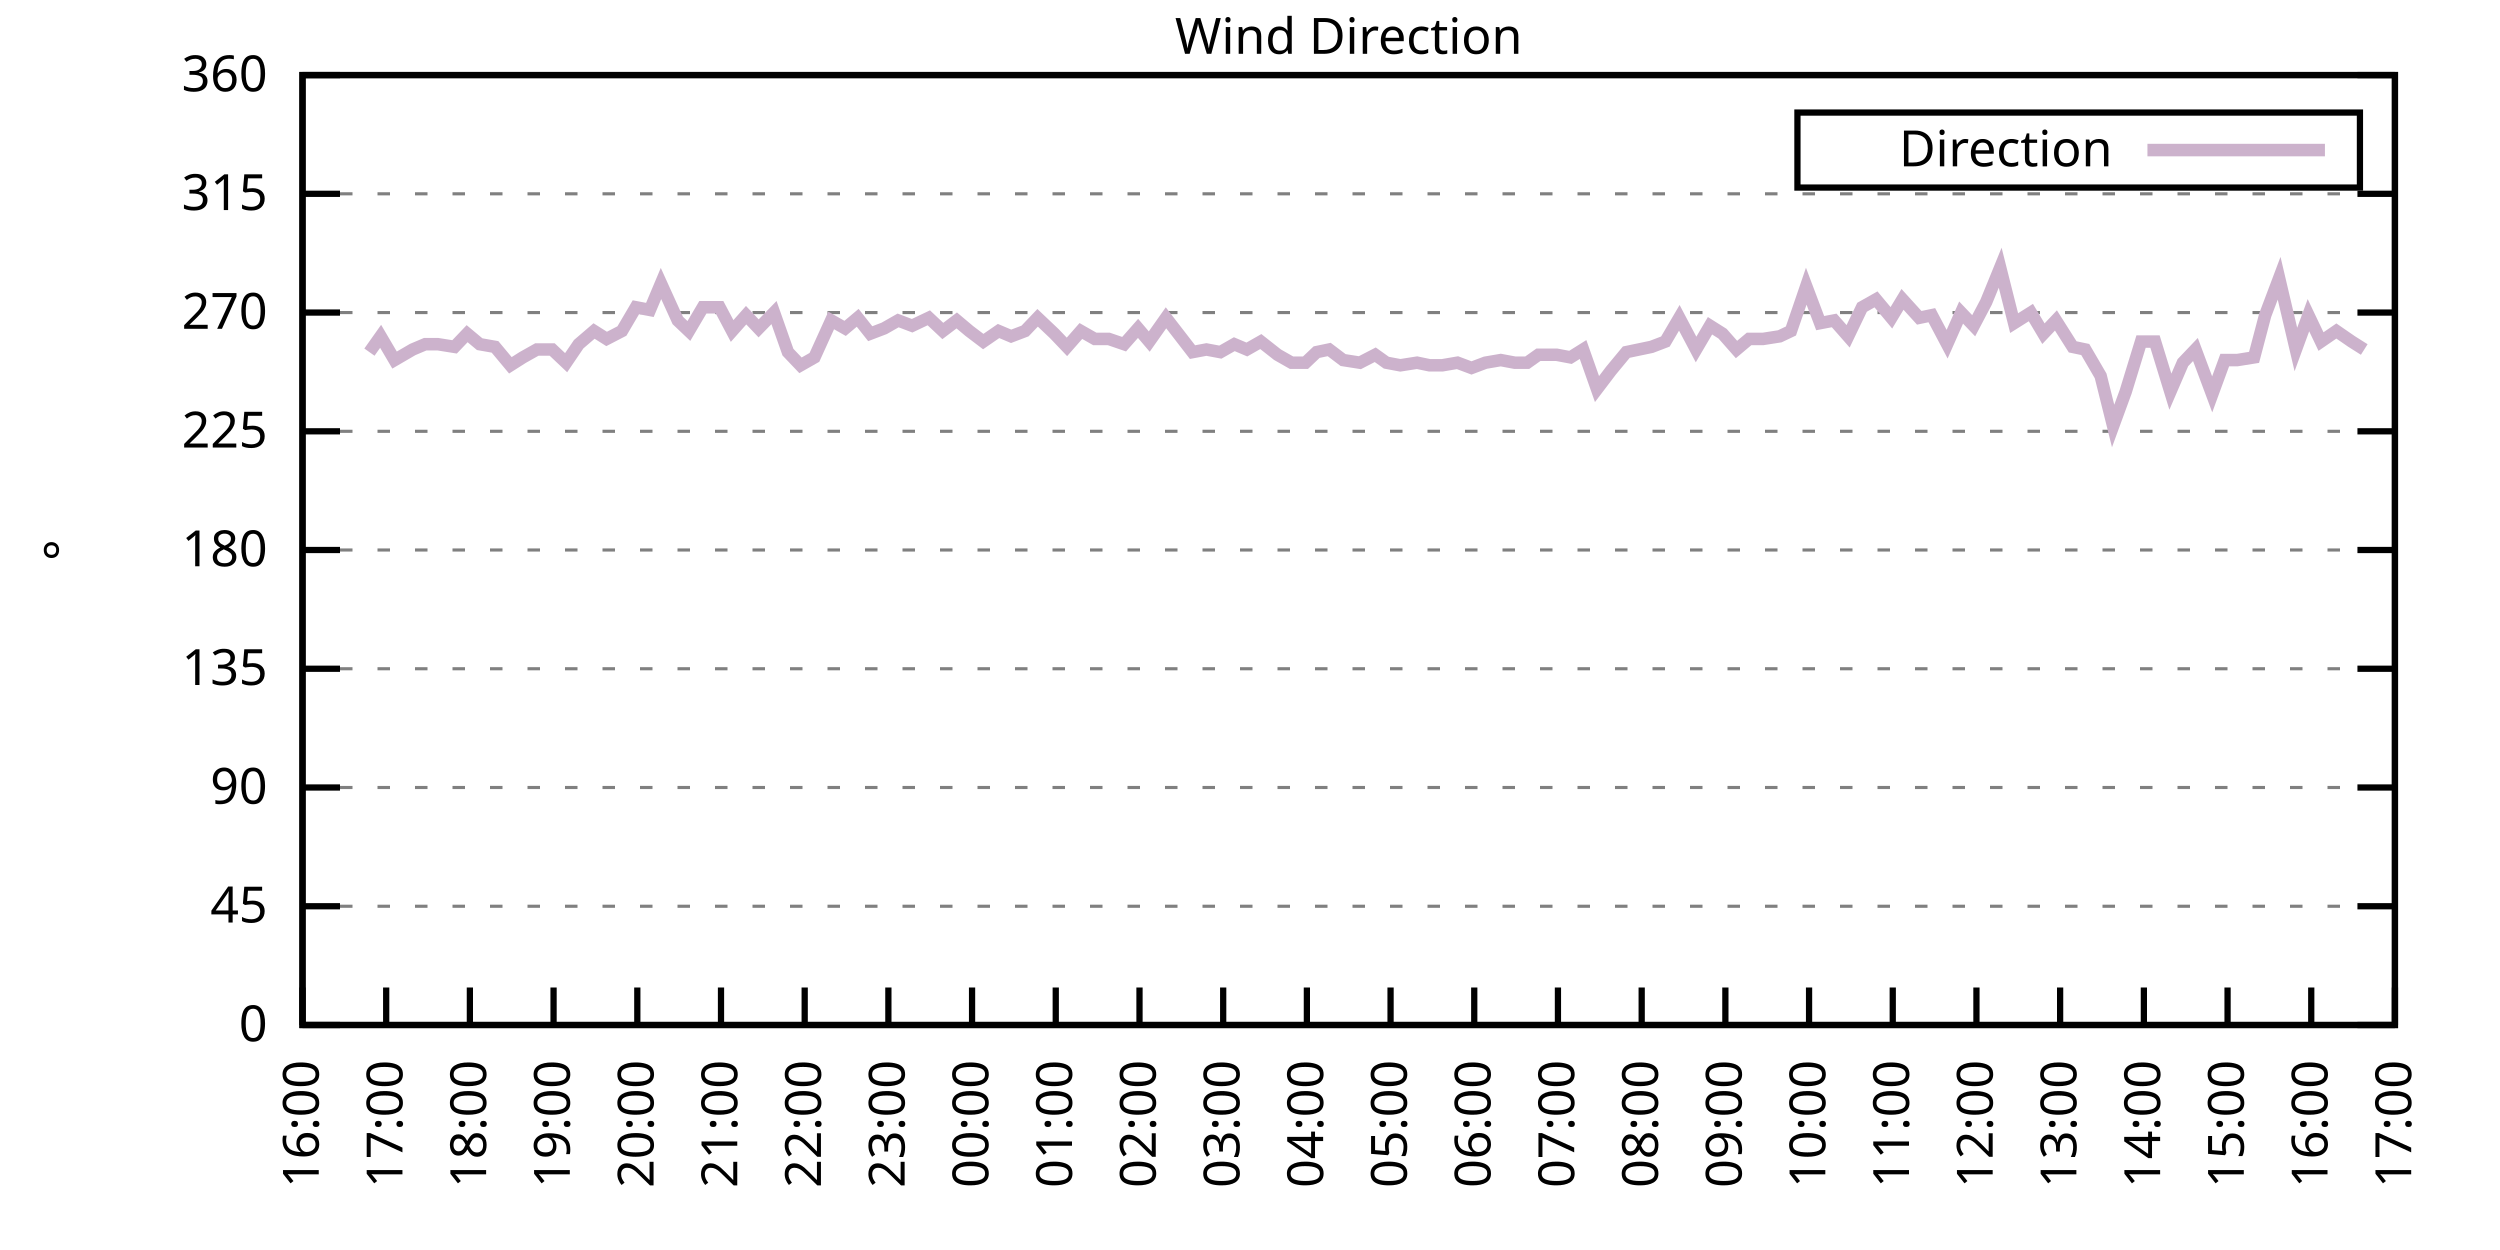
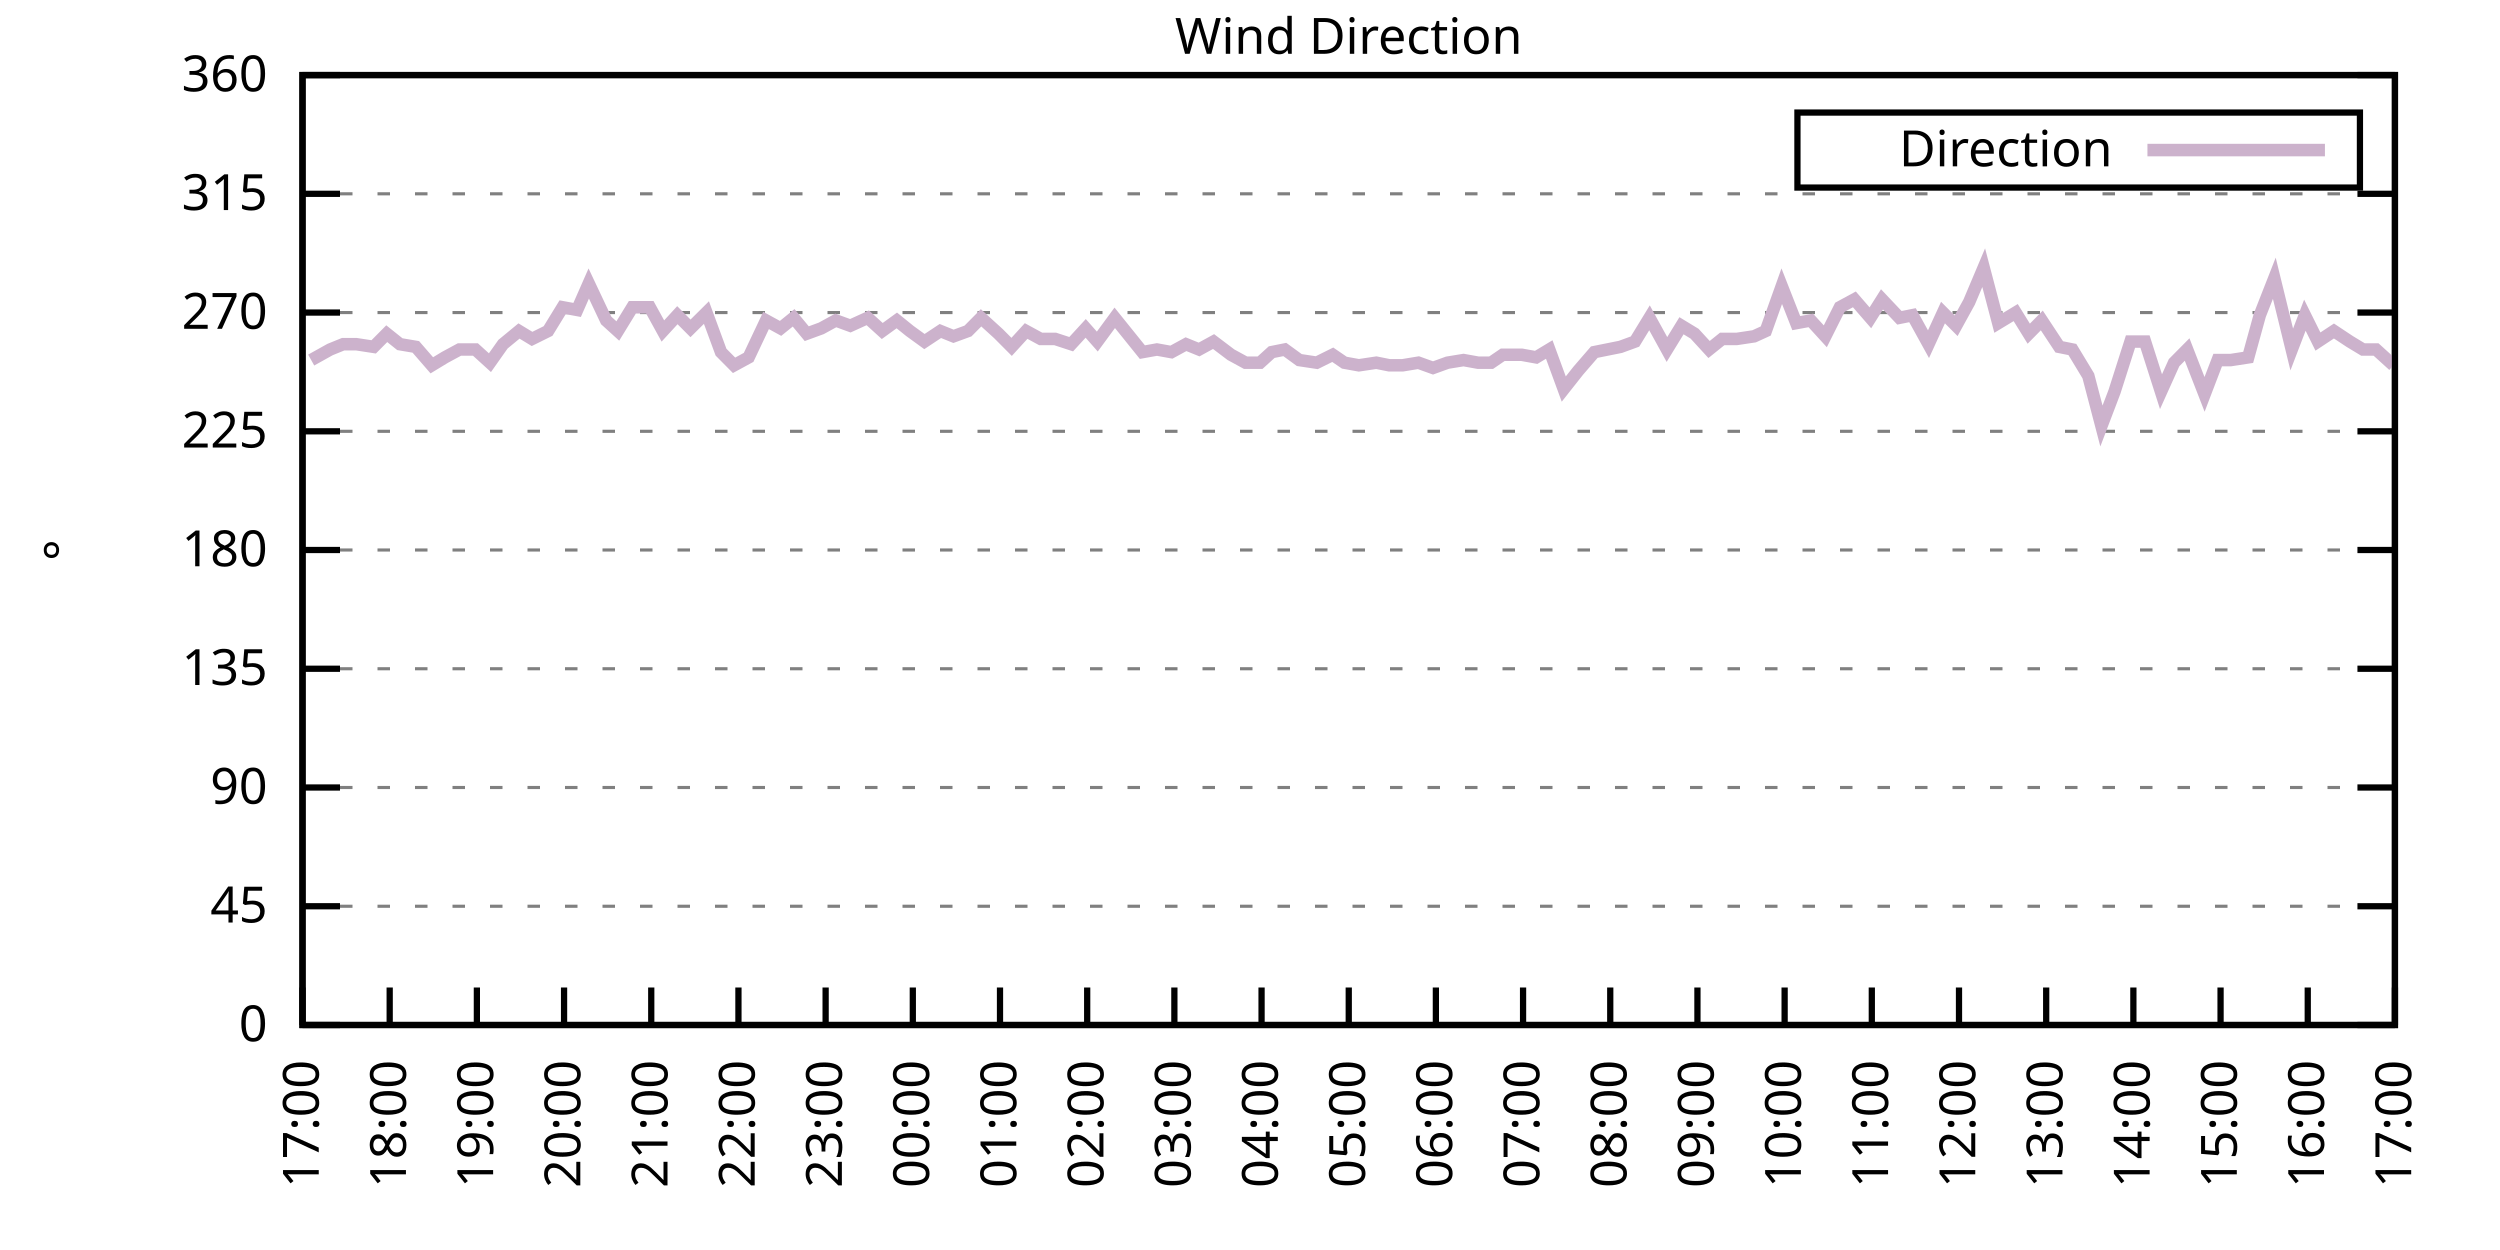
<svg xmlns="http://www.w3.org/2000/svg" xmlns:xlink="http://www.w3.org/1999/xlink" width="400" height="200" viewBox="0 0 400 200">
  <g id="gnuplot_canvas">
    <rect x="0" y="0" width="400" height="200" fill="none" />
    <defs>
      <circle id="gpDot" r="0.5" stroke-width="0.5" stroke="currentColor" />
      <path id="gpPt0" stroke-width="0.333" stroke="currentColor" d="M-1,0 h2 M0,-1 v2" />
      <path id="gpPt1" stroke-width="0.333" stroke="currentColor" d="M-1,-1 L1,1 M1,-1 L-1,1" />
      <path id="gpPt2" stroke-width="0.333" stroke="currentColor" d="M-1,0 L1,0 M0,-1 L0,1 M-1,-1 L1,1 M-1,1 L1,-1" />
      <rect id="gpPt3" stroke-width="0.333" stroke="currentColor" x="-1" y="-1" width="2" height="2" />
      <rect id="gpPt4" stroke-width="0.333" stroke="currentColor" fill="currentColor" x="-1" y="-1" width="2" height="2" />
      <circle id="gpPt5" stroke-width="0.333" stroke="currentColor" cx="0" cy="0" r="1" />
      <use xlink:href="#gpPt5" id="gpPt6" fill="currentColor" stroke="none" />
      <path id="gpPt7" stroke-width="0.333" stroke="currentColor" d="M0,-1.33 L-1.33,0.67 L1.33,0.67 z" />
      <use xlink:href="#gpPt7" id="gpPt8" fill="currentColor" stroke="none" />
      <use xlink:href="#gpPt7" id="gpPt9" stroke="currentColor" transform="rotate(180)" />
      <use xlink:href="#gpPt9" id="gpPt10" fill="currentColor" stroke="none" />
      <use xlink:href="#gpPt3" id="gpPt11" stroke="currentColor" transform="rotate(45)" />
      <use xlink:href="#gpPt11" id="gpPt12" fill="currentColor" stroke="none" />
      <path id="gpPt13" stroke-width="0.333" stroke="currentColor" d="M0,1.330 L1.265,0.411 L0.782,-1.067 L-0.782,-1.076 L-1.265,0.411 z" />
      <use xlink:href="#gpPt13" id="gpPt14" fill="currentColor" stroke="none" />
      <filter id="textbox" filterUnits="objectBoundingBox" x="0" y="0" height="1" width="1">
        <feFlood flood-color="white" flood-opacity="1" result="bgnd" />
        <feComposite in="SourceGraphic" in2="bgnd" operator="atop" />
      </filter>
      <filter id="greybox" filterUnits="objectBoundingBox" x="0" y="0" height="1" width="1">
        <feFlood flood-color="lightgrey" flood-opacity="1" result="grey" />
        <feComposite in="SourceGraphic" in2="grey" operator="atop" />
      </filter>
    </defs>
    <g fill="none" color="white" stroke="currentColor" stroke-width="1.00" stroke-linecap="butt" stroke-linejoin="miter">
</g>
    <g fill="none" color="black" stroke="currentColor" stroke-width="1.00" stroke-linecap="butt" stroke-linejoin="miter">
      <g stroke="none" shape-rendering="crispEdges">
        <polygon fill="rgb(255, 255, 255)" points="48.40,164.00 383.18,164.00 383.18,12.02 48.40,12.02 " />
      </g>
    </g>
    <g fill="none" color="black" stroke="currentColor" stroke-width="1.00" stroke-linecap="butt" stroke-linejoin="miter">
</g>
    <g fill="none" color="black" stroke="black" stroke-width="0.50" stroke-linecap="butt" stroke-linejoin="miter">
</g>
    <g fill="none" color="gray" stroke="currentColor" stroke-width="0.50" stroke-linecap="butt" stroke-linejoin="miter">
      <path stroke="gray" stroke-dasharray="2,4" class="gridline" d="M48.40,164.00 L383.19,164.00  " />
    </g>
    <g fill="none" color="gray" stroke="gray" stroke-width="1.00" stroke-linecap="butt" stroke-linejoin="miter">
</g>
    <g fill="none" color="black" stroke="currentColor" stroke-width="1.00" stroke-linecap="butt" stroke-linejoin="miter">
      <path stroke="black" d="M48.40,164.00 L54.40,164.00 M383.19,164.00 L377.19,164.00  " />
      <g transform="translate(42.80,166.60)" stroke="none" fill="black" font-family="Sans" font-size="8.00" text-anchor="end">
        <text>
          <tspan font-family="Sans"> 0</tspan>
        </text>
      </g>
    </g>
    <g fill="none" color="black" stroke="currentColor" stroke-width="1.00" stroke-linecap="butt" stroke-linejoin="miter">
</g>
    <g fill="none" color="black" stroke="black" stroke-width="0.50" stroke-linecap="butt" stroke-linejoin="miter">
</g>
    <g fill="none" color="gray" stroke="currentColor" stroke-width="0.50" stroke-linecap="butt" stroke-linejoin="miter">
      <path stroke="gray" stroke-dasharray="2,4" class="gridline" d="M48.40,145.00 L383.19,145.00  " />
    </g>
    <g fill="none" color="gray" stroke="gray" stroke-width="1.00" stroke-linecap="butt" stroke-linejoin="miter">
</g>
    <g fill="none" color="black" stroke="currentColor" stroke-width="1.00" stroke-linecap="butt" stroke-linejoin="miter">
      <path stroke="black" d="M48.40,145.00 L54.40,145.00 M383.19,145.00 L377.19,145.00  " />
      <g transform="translate(42.80,147.60)" stroke="none" fill="black" font-family="Sans" font-size="8.00" text-anchor="end">
        <text>
          <tspan font-family="Sans"> 45</tspan>
        </text>
      </g>
    </g>
    <g fill="none" color="black" stroke="currentColor" stroke-width="1.00" stroke-linecap="butt" stroke-linejoin="miter">
</g>
    <g fill="none" color="black" stroke="black" stroke-width="0.50" stroke-linecap="butt" stroke-linejoin="miter">
</g>
    <g fill="none" color="gray" stroke="currentColor" stroke-width="0.50" stroke-linecap="butt" stroke-linejoin="miter">
      <path stroke="gray" stroke-dasharray="2,4" class="gridline" d="M48.40,126.00 L383.19,126.00  " />
    </g>
    <g fill="none" color="gray" stroke="gray" stroke-width="1.00" stroke-linecap="butt" stroke-linejoin="miter">
</g>
    <g fill="none" color="black" stroke="currentColor" stroke-width="1.00" stroke-linecap="butt" stroke-linejoin="miter">
      <path stroke="black" d="M48.40,126.00 L54.40,126.00 M383.19,126.00 L377.19,126.00  " />
      <g transform="translate(42.80,128.60)" stroke="none" fill="black" font-family="Sans" font-size="8.00" text-anchor="end">
        <text>
          <tspan font-family="Sans"> 90</tspan>
        </text>
      </g>
    </g>
    <g fill="none" color="black" stroke="currentColor" stroke-width="1.00" stroke-linecap="butt" stroke-linejoin="miter">
</g>
    <g fill="none" color="black" stroke="black" stroke-width="0.50" stroke-linecap="butt" stroke-linejoin="miter">
</g>
    <g fill="none" color="gray" stroke="currentColor" stroke-width="0.50" stroke-linecap="butt" stroke-linejoin="miter">
      <path stroke="gray" stroke-dasharray="2,4" class="gridline" d="M48.40,107.00 L383.19,107.00  " />
    </g>
    <g fill="none" color="gray" stroke="gray" stroke-width="1.00" stroke-linecap="butt" stroke-linejoin="miter">
</g>
    <g fill="none" color="black" stroke="currentColor" stroke-width="1.00" stroke-linecap="butt" stroke-linejoin="miter">
      <path stroke="black" d="M48.40,107.00 L54.40,107.00 M383.19,107.00 L377.19,107.00  " />
      <g transform="translate(42.80,109.60)" stroke="none" fill="black" font-family="Sans" font-size="8.00" text-anchor="end">
        <text>
          <tspan font-family="Sans"> 135</tspan>
        </text>
      </g>
    </g>
    <g fill="none" color="black" stroke="currentColor" stroke-width="1.00" stroke-linecap="butt" stroke-linejoin="miter">
</g>
    <g fill="none" color="black" stroke="black" stroke-width="0.50" stroke-linecap="butt" stroke-linejoin="miter">
</g>
    <g fill="none" color="gray" stroke="currentColor" stroke-width="0.50" stroke-linecap="butt" stroke-linejoin="miter">
      <path stroke="gray" stroke-dasharray="2,4" class="gridline" d="M48.40,88.00 L383.19,88.00  " />
    </g>
    <g fill="none" color="gray" stroke="gray" stroke-width="1.00" stroke-linecap="butt" stroke-linejoin="miter">
</g>
    <g fill="none" color="black" stroke="currentColor" stroke-width="1.00" stroke-linecap="butt" stroke-linejoin="miter">
      <path stroke="black" d="M48.40,88.00 L54.40,88.00 M383.19,88.00 L377.19,88.00  " />
      <g transform="translate(42.80,90.60)" stroke="none" fill="black" font-family="Sans" font-size="8.00" text-anchor="end">
        <text>
          <tspan font-family="Sans"> 180</tspan>
        </text>
      </g>
    </g>
    <g fill="none" color="black" stroke="currentColor" stroke-width="1.00" stroke-linecap="butt" stroke-linejoin="miter">
</g>
    <g fill="none" color="black" stroke="black" stroke-width="0.50" stroke-linecap="butt" stroke-linejoin="miter">
</g>
    <g fill="none" color="gray" stroke="currentColor" stroke-width="0.50" stroke-linecap="butt" stroke-linejoin="miter">
      <path stroke="gray" stroke-dasharray="2,4" class="gridline" d="M48.40,69.01 L383.19,69.01  " />
    </g>
    <g fill="none" color="gray" stroke="gray" stroke-width="1.00" stroke-linecap="butt" stroke-linejoin="miter">
</g>
    <g fill="none" color="black" stroke="currentColor" stroke-width="1.00" stroke-linecap="butt" stroke-linejoin="miter">
      <path stroke="black" d="M48.40,69.01 L54.40,69.01 M383.19,69.01 L377.19,69.01  " />
      <g transform="translate(42.80,71.61)" stroke="none" fill="black" font-family="Sans" font-size="8.00" text-anchor="end">
        <text>
          <tspan font-family="Sans"> 225</tspan>
        </text>
      </g>
    </g>
    <g fill="none" color="black" stroke="currentColor" stroke-width="1.00" stroke-linecap="butt" stroke-linejoin="miter">
</g>
    <g fill="none" color="black" stroke="black" stroke-width="0.50" stroke-linecap="butt" stroke-linejoin="miter">
</g>
    <g fill="none" color="gray" stroke="currentColor" stroke-width="0.50" stroke-linecap="butt" stroke-linejoin="miter">
      <path stroke="gray" stroke-dasharray="2,4" class="gridline" d="M48.40,50.01 L383.19,50.01  " />
    </g>
    <g fill="none" color="gray" stroke="gray" stroke-width="1.00" stroke-linecap="butt" stroke-linejoin="miter">
</g>
    <g fill="none" color="black" stroke="currentColor" stroke-width="1.00" stroke-linecap="butt" stroke-linejoin="miter">
      <path stroke="black" d="M48.40,50.01 L54.40,50.01 M383.19,50.01 L377.19,50.01  " />
      <g transform="translate(42.80,52.61)" stroke="none" fill="black" font-family="Sans" font-size="8.00" text-anchor="end">
        <text>
          <tspan font-family="Sans"> 270</tspan>
        </text>
      </g>
    </g>
    <g fill="none" color="black" stroke="currentColor" stroke-width="1.00" stroke-linecap="butt" stroke-linejoin="miter">
</g>
    <g fill="none" color="black" stroke="black" stroke-width="0.50" stroke-linecap="butt" stroke-linejoin="miter">
</g>
    <g fill="none" color="gray" stroke="currentColor" stroke-width="0.50" stroke-linecap="butt" stroke-linejoin="miter">
      <path stroke="gray" stroke-dasharray="2,4" class="gridline" d="M48.40,31.01 L383.19,31.01  " />
    </g>
    <g fill="none" color="gray" stroke="gray" stroke-width="1.00" stroke-linecap="butt" stroke-linejoin="miter">
</g>
    <g fill="none" color="black" stroke="currentColor" stroke-width="1.00" stroke-linecap="butt" stroke-linejoin="miter">
      <path stroke="black" d="M48.40,31.01 L54.40,31.01 M383.19,31.01 L377.19,31.01  " />
      <g transform="translate(42.80,33.61)" stroke="none" fill="black" font-family="Sans" font-size="8.00" text-anchor="end">
        <text>
          <tspan font-family="Sans"> 315</tspan>
        </text>
      </g>
    </g>
    <g fill="none" color="black" stroke="currentColor" stroke-width="1.00" stroke-linecap="butt" stroke-linejoin="miter">
</g>
    <g fill="none" color="black" stroke="black" stroke-width="0.50" stroke-linecap="butt" stroke-linejoin="miter">
</g>
    <g fill="none" color="gray" stroke="currentColor" stroke-width="0.50" stroke-linecap="butt" stroke-linejoin="miter">
      <path stroke="gray" stroke-dasharray="2,4" class="gridline" d="M48.40,12.01 L383.19,12.01  " />
    </g>
    <g fill="none" color="gray" stroke="gray" stroke-width="1.00" stroke-linecap="butt" stroke-linejoin="miter">
</g>
    <g fill="none" color="black" stroke="currentColor" stroke-width="1.00" stroke-linecap="butt" stroke-linejoin="miter">
      <path stroke="black" d="M48.40,12.01 L54.40,12.01 M383.19,12.01 L377.19,12.01  " />
      <g transform="translate(42.80,14.61)" stroke="none" fill="black" font-family="Sans" font-size="8.00" text-anchor="end">
        <text>
          <tspan font-family="Sans"> 360</tspan>
        </text>
      </g>
    </g>
    <g fill="none" color="black" stroke="currentColor" stroke-width="1.00" stroke-linecap="butt" stroke-linejoin="miter">
      <path stroke="black" d="M48.40,164.00 L48.40,158.00  " />
      <g transform="translate(51.00,169.60) rotate(270.00)" stroke="none" fill="black" font-family="Sans" font-size="8.00" text-anchor="end">
        <text>
-           <tspan font-family="Sans">16:00</tspan>
-         </text>
-       </g>
-     </g>
-     <g fill="none" color="black" stroke="currentColor" stroke-width="1.00" stroke-linecap="butt" stroke-linejoin="miter">
-       <path stroke="black" d="M61.79,164.00 L61.79,158.00  " />
-       <g transform="translate(64.39,169.60) rotate(270.00)" stroke="none" fill="black" font-family="Sans" font-size="8.00" text-anchor="end">
-         <text>
          <tspan font-family="Sans">17:00</tspan>
        </text>
      </g>
    </g>
    <g fill="none" color="black" stroke="currentColor" stroke-width="1.00" stroke-linecap="butt" stroke-linejoin="miter">
-       <path stroke="black" d="M75.18,164.00 L75.18,158.00  " />
-       <g transform="translate(77.78,169.60) rotate(270.00)" stroke="none" fill="black" font-family="Sans" font-size="8.00" text-anchor="end">
+       <path stroke="black" d="M62.35,164.00 L62.35,158.00  " />
+       <g transform="translate(64.95,169.60) rotate(270.00)" stroke="none" fill="black" font-family="Sans" font-size="8.00" text-anchor="end">
        <text>
          <tspan font-family="Sans">18:00</tspan>
        </text>
      </g>
    </g>
    <g fill="none" color="black" stroke="currentColor" stroke-width="1.00" stroke-linecap="butt" stroke-linejoin="miter">
-       <path stroke="black" d="M88.57,164.00 L88.57,158.00  " />
-       <g transform="translate(91.17,169.60) rotate(270.00)" stroke="none" fill="black" font-family="Sans" font-size="8.00" text-anchor="end">
+       <path stroke="black" d="M76.30,164.00 L76.30,158.00  " />
+       <g transform="translate(78.90,169.60) rotate(270.00)" stroke="none" fill="black" font-family="Sans" font-size="8.00" text-anchor="end">
        <text>
          <tspan font-family="Sans">19:00</tspan>
        </text>
      </g>
    </g>
    <g fill="none" color="black" stroke="currentColor" stroke-width="1.00" stroke-linecap="butt" stroke-linejoin="miter">
-       <path stroke="black" d="M101.97,164.00 L101.97,158.00  " />
-       <g transform="translate(104.57,169.60) rotate(270.00)" stroke="none" fill="black" font-family="Sans" font-size="8.00" text-anchor="end">
+       <path stroke="black" d="M90.25,164.00 L90.25,158.00  " />
+       <g transform="translate(92.85,169.60) rotate(270.00)" stroke="none" fill="black" font-family="Sans" font-size="8.00" text-anchor="end">
        <text>
          <tspan font-family="Sans">20:00</tspan>
        </text>
      </g>
    </g>
    <g fill="none" color="black" stroke="currentColor" stroke-width="1.00" stroke-linecap="butt" stroke-linejoin="miter">
-       <path stroke="black" d="M115.36,164.00 L115.36,158.00  " />
-       <g transform="translate(117.96,169.60) rotate(270.00)" stroke="none" fill="black" font-family="Sans" font-size="8.00" text-anchor="end">
+       <path stroke="black" d="M104.20,164.00 L104.20,158.00  " />
+       <g transform="translate(106.80,169.60) rotate(270.00)" stroke="none" fill="black" font-family="Sans" font-size="8.00" text-anchor="end">
        <text>
          <tspan font-family="Sans">21:00</tspan>
        </text>
      </g>
    </g>
    <g fill="none" color="black" stroke="currentColor" stroke-width="1.00" stroke-linecap="butt" stroke-linejoin="miter">
-       <path stroke="black" d="M128.75,164.00 L128.75,158.00  " />
-       <g transform="translate(131.35,169.60) rotate(270.00)" stroke="none" fill="black" font-family="Sans" font-size="8.00" text-anchor="end">
+       <path stroke="black" d="M118.15,164.00 L118.15,158.00  " />
+       <g transform="translate(120.75,169.60) rotate(270.00)" stroke="none" fill="black" font-family="Sans" font-size="8.00" text-anchor="end">
        <text>
          <tspan font-family="Sans">22:00</tspan>
        </text>
      </g>
    </g>
    <g fill="none" color="black" stroke="currentColor" stroke-width="1.00" stroke-linecap="butt" stroke-linejoin="miter">
-       <path stroke="black" d="M142.14,164.00 L142.14,158.00  " />
-       <g transform="translate(144.74,169.60) rotate(270.00)" stroke="none" fill="black" font-family="Sans" font-size="8.00" text-anchor="end">
+       <path stroke="black" d="M132.10,164.00 L132.10,158.00  " />
+       <g transform="translate(134.70,169.60) rotate(270.00)" stroke="none" fill="black" font-family="Sans" font-size="8.00" text-anchor="end">
        <text>
          <tspan font-family="Sans">23:00</tspan>
        </text>
      </g>
    </g>
    <g fill="none" color="black" stroke="currentColor" stroke-width="1.00" stroke-linecap="butt" stroke-linejoin="miter">
-       <path stroke="black" d="M155.53,164.00 L155.53,158.00  " />
-       <g transform="translate(158.13,169.60) rotate(270.00)" stroke="none" fill="black" font-family="Sans" font-size="8.00" text-anchor="end">
+       <path stroke="black" d="M146.05,164.00 L146.05,158.00  " />
+       <g transform="translate(148.65,169.60) rotate(270.00)" stroke="none" fill="black" font-family="Sans" font-size="8.00" text-anchor="end">
        <text>
          <tspan font-family="Sans">00:00</tspan>
        </text>
      </g>
    </g>
    <g fill="none" color="black" stroke="currentColor" stroke-width="1.00" stroke-linecap="butt" stroke-linejoin="miter">
-       <path stroke="black" d="M168.92,164.00 L168.92,158.00  " />
-       <g transform="translate(171.52,169.60) rotate(270.00)" stroke="none" fill="black" font-family="Sans" font-size="8.00" text-anchor="end">
+       <path stroke="black" d="M160.00,164.00 L160.00,158.00  " />
+       <g transform="translate(162.60,169.60) rotate(270.00)" stroke="none" fill="black" font-family="Sans" font-size="8.00" text-anchor="end">
        <text>
          <tspan font-family="Sans">01:00</tspan>
        </text>
      </g>
    </g>
    <g fill="none" color="black" stroke="currentColor" stroke-width="1.00" stroke-linecap="butt" stroke-linejoin="miter">
-       <path stroke="black" d="M182.32,164.00 L182.32,158.00  " />
-       <g transform="translate(184.92,169.60) rotate(270.00)" stroke="none" fill="black" font-family="Sans" font-size="8.00" text-anchor="end">
+       <path stroke="black" d="M173.95,164.00 L173.95,158.00  " />
+       <g transform="translate(176.55,169.60) rotate(270.00)" stroke="none" fill="black" font-family="Sans" font-size="8.00" text-anchor="end">
        <text>
          <tspan font-family="Sans">02:00</tspan>
        </text>
      </g>
    </g>
    <g fill="none" color="black" stroke="currentColor" stroke-width="1.00" stroke-linecap="butt" stroke-linejoin="miter">
-       <path stroke="black" d="M195.71,164.00 L195.71,158.00  " />
-       <g transform="translate(198.31,169.60) rotate(270.00)" stroke="none" fill="black" font-family="Sans" font-size="8.00" text-anchor="end">
+       <path stroke="black" d="M187.90,164.00 L187.90,158.00  " />
+       <g transform="translate(190.50,169.60) rotate(270.00)" stroke="none" fill="black" font-family="Sans" font-size="8.00" text-anchor="end">
        <text>
          <tspan font-family="Sans">03:00</tspan>
        </text>
      </g>
    </g>
    <g fill="none" color="black" stroke="currentColor" stroke-width="1.00" stroke-linecap="butt" stroke-linejoin="miter">
-       <path stroke="black" d="M209.10,164.00 L209.10,158.00  " />
-       <g transform="translate(211.70,169.60) rotate(270.00)" stroke="none" fill="black" font-family="Sans" font-size="8.00" text-anchor="end">
+       <path stroke="black" d="M201.85,164.00 L201.85,158.00  " />
+       <g transform="translate(204.45,169.60) rotate(270.00)" stroke="none" fill="black" font-family="Sans" font-size="8.00" text-anchor="end">
        <text>
          <tspan font-family="Sans">04:00</tspan>
        </text>
      </g>
    </g>
    <g fill="none" color="black" stroke="currentColor" stroke-width="1.00" stroke-linecap="butt" stroke-linejoin="miter">
-       <path stroke="black" d="M222.49,164.00 L222.49,158.00  " />
-       <g transform="translate(225.09,169.60) rotate(270.00)" stroke="none" fill="black" font-family="Sans" font-size="8.00" text-anchor="end">
+       <path stroke="black" d="M215.80,164.00 L215.80,158.00  " />
+       <g transform="translate(218.40,169.60) rotate(270.00)" stroke="none" fill="black" font-family="Sans" font-size="8.00" text-anchor="end">
        <text>
          <tspan font-family="Sans">05:00</tspan>
        </text>
      </g>
    </g>
    <g fill="none" color="black" stroke="currentColor" stroke-width="1.00" stroke-linecap="butt" stroke-linejoin="miter">
-       <path stroke="black" d="M235.88,164.00 L235.88,158.00  " />
-       <g transform="translate(238.48,169.60) rotate(270.00)" stroke="none" fill="black" font-family="Sans" font-size="8.00" text-anchor="end">
+       <path stroke="black" d="M229.74,164.00 L229.74,158.00  " />
+       <g transform="translate(232.34,169.60) rotate(270.00)" stroke="none" fill="black" font-family="Sans" font-size="8.00" text-anchor="end">
        <text>
          <tspan font-family="Sans">06:00</tspan>
        </text>
      </g>
    </g>
    <g fill="none" color="black" stroke="currentColor" stroke-width="1.00" stroke-linecap="butt" stroke-linejoin="miter">
-       <path stroke="black" d="M249.27,164.00 L249.27,158.00  " />
-       <g transform="translate(251.87,169.60) rotate(270.00)" stroke="none" fill="black" font-family="Sans" font-size="8.00" text-anchor="end">
+       <path stroke="black" d="M243.69,164.00 L243.69,158.00  " />
+       <g transform="translate(246.29,169.60) rotate(270.00)" stroke="none" fill="black" font-family="Sans" font-size="8.00" text-anchor="end">
        <text>
          <tspan font-family="Sans">07:00</tspan>
        </text>
      </g>
    </g>
    <g fill="none" color="black" stroke="currentColor" stroke-width="1.00" stroke-linecap="butt" stroke-linejoin="miter">
-       <path stroke="black" d="M262.67,164.00 L262.67,158.00  " />
-       <g transform="translate(265.27,169.60) rotate(270.00)" stroke="none" fill="black" font-family="Sans" font-size="8.00" text-anchor="end">
+       <path stroke="black" d="M257.64,164.00 L257.64,158.00  " />
+       <g transform="translate(260.24,169.60) rotate(270.00)" stroke="none" fill="black" font-family="Sans" font-size="8.00" text-anchor="end">
        <text>
          <tspan font-family="Sans">08:00</tspan>
        </text>
      </g>
    </g>
    <g fill="none" color="black" stroke="currentColor" stroke-width="1.00" stroke-linecap="butt" stroke-linejoin="miter">
-       <path stroke="black" d="M276.06,164.00 L276.06,158.00  " />
-       <g transform="translate(278.66,169.60) rotate(270.00)" stroke="none" fill="black" font-family="Sans" font-size="8.00" text-anchor="end">
+       <path stroke="black" d="M271.59,164.00 L271.59,158.00  " />
+       <g transform="translate(274.19,169.60) rotate(270.00)" stroke="none" fill="black" font-family="Sans" font-size="8.00" text-anchor="end">
        <text>
          <tspan font-family="Sans">09:00</tspan>
        </text>
      </g>
    </g>
    <g fill="none" color="black" stroke="currentColor" stroke-width="1.00" stroke-linecap="butt" stroke-linejoin="miter">
-       <path stroke="black" d="M289.45,164.00 L289.45,158.00  " />
-       <g transform="translate(292.05,169.60) rotate(270.00)" stroke="none" fill="black" font-family="Sans" font-size="8.00" text-anchor="end">
+       <path stroke="black" d="M285.54,164.00 L285.54,158.00  " />
+       <g transform="translate(288.14,169.60) rotate(270.00)" stroke="none" fill="black" font-family="Sans" font-size="8.00" text-anchor="end">
        <text>
          <tspan font-family="Sans">10:00</tspan>
        </text>
      </g>
    </g>
    <g fill="none" color="black" stroke="currentColor" stroke-width="1.00" stroke-linecap="butt" stroke-linejoin="miter">
-       <path stroke="black" d="M302.84,164.00 L302.84,158.00  " />
-       <g transform="translate(305.44,169.60) rotate(270.00)" stroke="none" fill="black" font-family="Sans" font-size="8.00" text-anchor="end">
+       <path stroke="black" d="M299.49,164.00 L299.49,158.00  " />
+       <g transform="translate(302.09,169.60) rotate(270.00)" stroke="none" fill="black" font-family="Sans" font-size="8.00" text-anchor="end">
        <text>
          <tspan font-family="Sans">11:00</tspan>
        </text>
      </g>
    </g>
    <g fill="none" color="black" stroke="currentColor" stroke-width="1.00" stroke-linecap="butt" stroke-linejoin="miter">
-       <path stroke="black" d="M316.23,164.00 L316.23,158.00  " />
-       <g transform="translate(318.83,169.60) rotate(270.00)" stroke="none" fill="black" font-family="Sans" font-size="8.00" text-anchor="end">
+       <path stroke="black" d="M313.44,164.00 L313.44,158.00  " />
+       <g transform="translate(316.04,169.60) rotate(270.00)" stroke="none" fill="black" font-family="Sans" font-size="8.00" text-anchor="end">
        <text>
          <tspan font-family="Sans">12:00</tspan>
        </text>
      </g>
    </g>
    <g fill="none" color="black" stroke="currentColor" stroke-width="1.00" stroke-linecap="butt" stroke-linejoin="miter">
-       <path stroke="black" d="M329.62,164.00 L329.62,158.00  " />
-       <g transform="translate(332.22,169.60) rotate(270.00)" stroke="none" fill="black" font-family="Sans" font-size="8.00" text-anchor="end">
+       <path stroke="black" d="M327.39,164.00 L327.39,158.00  " />
+       <g transform="translate(329.99,169.60) rotate(270.00)" stroke="none" fill="black" font-family="Sans" font-size="8.00" text-anchor="end">
        <text>
          <tspan font-family="Sans">13:00</tspan>
        </text>
      </g>
    </g>
    <g fill="none" color="black" stroke="currentColor" stroke-width="1.00" stroke-linecap="butt" stroke-linejoin="miter">
-       <path stroke="black" d="M343.02,164.00 L343.02,158.00  " />
-       <g transform="translate(345.62,169.60) rotate(270.00)" stroke="none" fill="black" font-family="Sans" font-size="8.00" text-anchor="end">
+       <path stroke="black" d="M341.34,164.00 L341.34,158.00  " />
+       <g transform="translate(343.94,169.60) rotate(270.00)" stroke="none" fill="black" font-family="Sans" font-size="8.00" text-anchor="end">
        <text>
          <tspan font-family="Sans">14:00</tspan>
        </text>
      </g>
    </g>
    <g fill="none" color="black" stroke="currentColor" stroke-width="1.00" stroke-linecap="butt" stroke-linejoin="miter">
-       <path stroke="black" d="M356.41,164.00 L356.41,158.00  " />
-       <g transform="translate(359.01,169.60) rotate(270.00)" stroke="none" fill="black" font-family="Sans" font-size="8.00" text-anchor="end">
+       <path stroke="black" d="M355.29,164.00 L355.29,158.00  " />
+       <g transform="translate(357.89,169.60) rotate(270.00)" stroke="none" fill="black" font-family="Sans" font-size="8.00" text-anchor="end">
        <text>
          <tspan font-family="Sans">15:00</tspan>
        </text>
      </g>
    </g>
    <g fill="none" color="black" stroke="currentColor" stroke-width="1.00" stroke-linecap="butt" stroke-linejoin="miter">
-       <path stroke="black" d="M369.80,164.00 L369.80,158.00  " />
-       <g transform="translate(372.40,169.60) rotate(270.00)" stroke="none" fill="black" font-family="Sans" font-size="8.00" text-anchor="end">
+       <path stroke="black" d="M369.24,164.00 L369.24,158.00  " />
+       <g transform="translate(371.84,169.60) rotate(270.00)" stroke="none" fill="black" font-family="Sans" font-size="8.00" text-anchor="end">
        <text>
          <tspan font-family="Sans">16:00</tspan>
        </text>
      </g>
    </g>
    <g fill="none" color="black" stroke="currentColor" stroke-width="1.00" stroke-linecap="butt" stroke-linejoin="miter">
      <path stroke="black" d="M383.19,164.00 L383.19,158.00  " />
      <g transform="translate(385.79,169.60) rotate(270.00)" stroke="none" fill="black" font-family="Sans" font-size="8.00" text-anchor="end">
        <text>
          <tspan font-family="Sans">17:00</tspan>
        </text>
      </g>
    </g>
    <g fill="none" color="black" stroke="currentColor" stroke-width="1.00" stroke-linecap="butt" stroke-linejoin="miter">
</g>
    <g fill="none" color="black" stroke="currentColor" stroke-width="1.00" stroke-linecap="butt" stroke-linejoin="miter">
      <path stroke="black" d="M48.40,12.01 L48.40,164.00 L383.19,164.00 L383.19,12.01 L48.40,12.01 Z  " />
    </g>
    <g fill="none" color="black" stroke="currentColor" stroke-width="1.00" stroke-linecap="butt" stroke-linejoin="miter">
</g>
    <g fill="none" color="black" stroke="currentColor" stroke-width="1.00" stroke-linecap="butt" stroke-linejoin="miter">
      <path stroke="black" d="M287.59,30.01 L287.59,18.01 L377.59,18.01 L377.59,30.01 L287.59,30.01 Z  " />
    </g>
    <g id="Wind_direction_plot_1">
      <g fill="none" color="white" stroke="black" stroke-width="2.00" stroke-linecap="butt" stroke-linejoin="miter">
</g>
      <g fill="none" color="black" stroke="currentColor" stroke-width="2.00" stroke-linecap="butt" stroke-linejoin="miter">
        <g transform="translate(337.99,26.61)" stroke="none" fill="black" font-family="Sans" font-size="8.00" text-anchor="end">
          <text>
            <tspan font-family="Sans">Direction</tspan>
          </text>
        </g>
      </g>
      <g fill="none" color="black" stroke="currentColor" stroke-width="2.00" stroke-linecap="butt" stroke-linejoin="miter">
-         <path stroke="rgb(204, 178, 204)" d="M343.59,24.01 L371.99,24.01 M59.11,56.34 L60.90,53.81 L63.13,57.61 L66.03,55.92 L68.04,55.07 L70.05,55.07   L72.73,55.50 L74.74,53.39 L76.75,55.07 L79.20,55.50 L81.66,58.45 L83.66,57.18 L85.90,55.92 L88.35,55.92   L90.58,58.03 L92.59,55.07 L95.05,52.96 L97.06,54.23 L99.51,52.96 L101.74,49.16 L103.98,49.59 L105.76,45.36   L108.44,51.27 L110.22,52.96 L112.46,49.16 L115.13,49.16 L117.14,52.96 L119.38,50.43 L121.38,52.54 L123.84,50.01   L126.07,56.34 L128.08,58.45 L130.31,57.18 L132.99,51.27 L135.22,52.54 L137.23,50.85 L139.24,53.39 L141.47,52.54   L143.70,51.27 L145.94,52.12 L148.61,50.85 L150.85,52.96 L153.08,51.27 L155.09,52.96 L157.32,54.65 L159.77,52.96   L161.78,53.81 L164.01,52.96 L166.02,50.85 L168.70,53.39 L170.71,55.50 L172.94,52.96 L175.17,54.23 L177.41,54.23   L179.86,55.07 L182.09,52.54 L183.88,54.65 L186.56,50.85 L190.80,56.34 L193.03,55.92 L195.26,56.34 L197.49,55.07   L199.50,55.92 L201.73,54.65 L204.41,56.76 L206.64,58.03 L208.88,58.03 L210.66,56.34 L212.67,55.92 L214.90,57.61   L217.58,58.03 L220.04,56.76 L221.82,58.03 L224.05,58.45 L226.73,58.03 L228.74,58.45 L230.75,58.45 L233.20,58.03   L235.44,58.87 L237.67,58.03 L240.12,57.61 L242.36,58.03 L244.36,58.03 L246.15,56.76 L249.05,56.76 L251.28,57.18   L253.29,55.92 L255.52,62.25 L257.76,59.30 L260.21,56.34 L262.22,55.92 L264.23,55.50 L266.46,54.65 L268.69,50.85   L271.37,55.92 L273.60,52.12 L275.61,53.39 L277.84,55.92 L279.85,54.23 L282.08,54.23 L284.76,53.81 L286.55,52.96   L289.00,45.79 L291.23,51.70 L293.47,51.27 L295.70,53.81 L297.93,49.16 L300.16,47.90 L302.62,50.85 L304.40,47.90   L307.08,50.85 L309.09,50.43 L311.54,55.07 L313.78,50.01 L315.79,52.12 L317.79,48.32 L320.03,42.83 L322.26,51.70   L324.94,50.01 L326.95,53.39 L328.95,51.27 L331.63,55.50 L333.64,55.92 L336.10,60.14 L338.10,68.16 L340.11,62.67   L342.57,54.65 L344.80,54.65 L347.26,62.67 L349.26,58.03 L351.27,55.92 L353.95,63.10 L355.96,57.61 L357.97,57.61   L360.65,57.18 L362.43,50.43 L364.66,44.52 L367.34,55.92 L369.35,50.43 L371.36,54.65 L373.82,52.96 L376.27,54.65   L378.28,55.92  " />
+         <path stroke="rgb(204, 178, 204)" d="M343.59,24.01 L371.99,24.01 M49.79,57.61 L52.82,55.92 L54.91,55.07 L57.00,55.07 L59.79,55.50 L61.88,53.39   L63.98,55.07 L66.53,55.50 L69.09,58.45 L71.18,57.18 L73.51,55.92 L76.07,55.92 L78.39,58.03 L80.48,55.07   L83.04,52.96 L85.13,54.23 L87.69,52.96 L90.02,49.16 L92.34,49.59 L94.20,45.36 L96.99,51.27 L98.85,52.96   L101.18,49.16 L103.97,49.16 L106.06,52.96 L108.38,50.43 L110.48,52.54 L113.03,50.01 L115.36,56.34 L117.45,58.45   L119.78,57.18 L122.57,51.27 L124.89,52.54 L126.98,50.85 L129.08,53.39 L131.40,52.54 L133.72,51.27 L136.05,52.12   L138.84,50.85 L141.16,52.96 L143.49,51.27 L145.58,52.96 L147.91,54.65 L150.46,52.96 L152.56,53.81 L154.88,52.96   L156.97,50.85 L159.76,53.39 L161.86,55.50 L164.18,52.96 L166.51,54.23 L168.83,54.23 L171.39,55.07 L173.71,52.54   L175.57,54.65 L178.36,50.85 L182.78,56.34 L185.11,55.92 L187.43,56.34 L189.76,55.07 L191.85,55.92 L194.17,54.65   L196.96,56.76 L199.29,58.03 L201.61,58.03 L203.47,56.34 L205.57,55.92 L207.89,57.61 L210.68,58.03 L213.24,56.76   L215.10,58.03 L217.42,58.45 L220.21,58.03 L222.30,58.45 L224.40,58.45 L226.95,58.03 L229.28,58.87 L231.60,58.03   L234.16,57.61 L236.49,58.03 L238.58,58.03 L240.44,56.76 L243.46,56.76 L245.79,57.18 L247.88,55.92 L250.20,62.25   L252.53,59.30 L255.09,56.34 L257.18,55.92 L259.27,55.50 L261.60,54.65 L263.92,50.85 L266.71,55.92 L269.04,52.12   L271.13,53.39 L273.45,55.92 L275.55,54.23 L277.87,54.23 L280.66,53.81 L282.52,52.96 L285.08,45.79 L287.40,51.70   L289.73,51.27 L292.05,53.81 L294.38,49.16 L296.70,47.90 L299.26,50.85 L301.12,47.90 L303.91,50.85 L306.00,50.43   L308.56,55.07 L310.88,50.01 L312.98,52.12 L315.07,48.32 L317.39,42.83 L319.72,51.70 L322.51,50.01 L324.60,53.39   L326.69,51.27 L329.48,55.50 L331.58,55.92 L334.13,60.14 L336.23,68.16 L338.32,62.67 L340.88,54.65 L343.20,54.65   L345.76,62.67 L347.85,58.03 L349.94,55.92 L352.73,63.10 L354.83,57.61 L356.92,57.61 L359.71,57.18 L361.57,50.43   L363.89,44.52 L366.68,55.92 L368.78,50.43 L370.87,54.65 L373.43,52.96 L375.98,54.65 L378.08,55.92 L380.17,55.92   L382.96,58.45  " />
      </g>
    </g>
    <g fill="none" color="black" stroke="currentColor" stroke-width="2.00" stroke-linecap="butt" stroke-linejoin="miter">
</g>
    <g fill="none" color="black" stroke="black" stroke-width="1.00" stroke-linecap="butt" stroke-linejoin="miter">
</g>
    <g fill="none" color="black" stroke="currentColor" stroke-width="1.00" stroke-linecap="butt" stroke-linejoin="miter">
      <path stroke="black" d="M48.40,12.01 L48.40,164.00 L383.19,164.00 L383.19,12.01 L48.40,12.01 Z  " />
      <g transform="translate(12.80,88.01) rotate(270.00)" stroke="none" fill="black" font-family="Sans" font-size="8.00" text-anchor="middle">
        <text>
          <tspan font-family="Sans">°</tspan>
        </text>
      </g>
    </g>
    <g fill="none" color="black" stroke="currentColor" stroke-width="1.00" stroke-linecap="butt" stroke-linejoin="miter">
</g>
    <g fill="none" color="black" stroke="currentColor" stroke-width="1.00" stroke-linecap="butt" stroke-linejoin="miter">
      <g transform="translate(215.79,8.61)" stroke="none" fill="black" font-family="Sans" font-size="8.00" text-anchor="middle">
        <text>
          <tspan font-family="Sans">Wind Direction</tspan>
        </text>
      </g>
    </g>
    <g fill="none" color="black" stroke="currentColor" stroke-width="1.00" stroke-linecap="butt" stroke-linejoin="miter">
</g>
  </g>
</svg>
